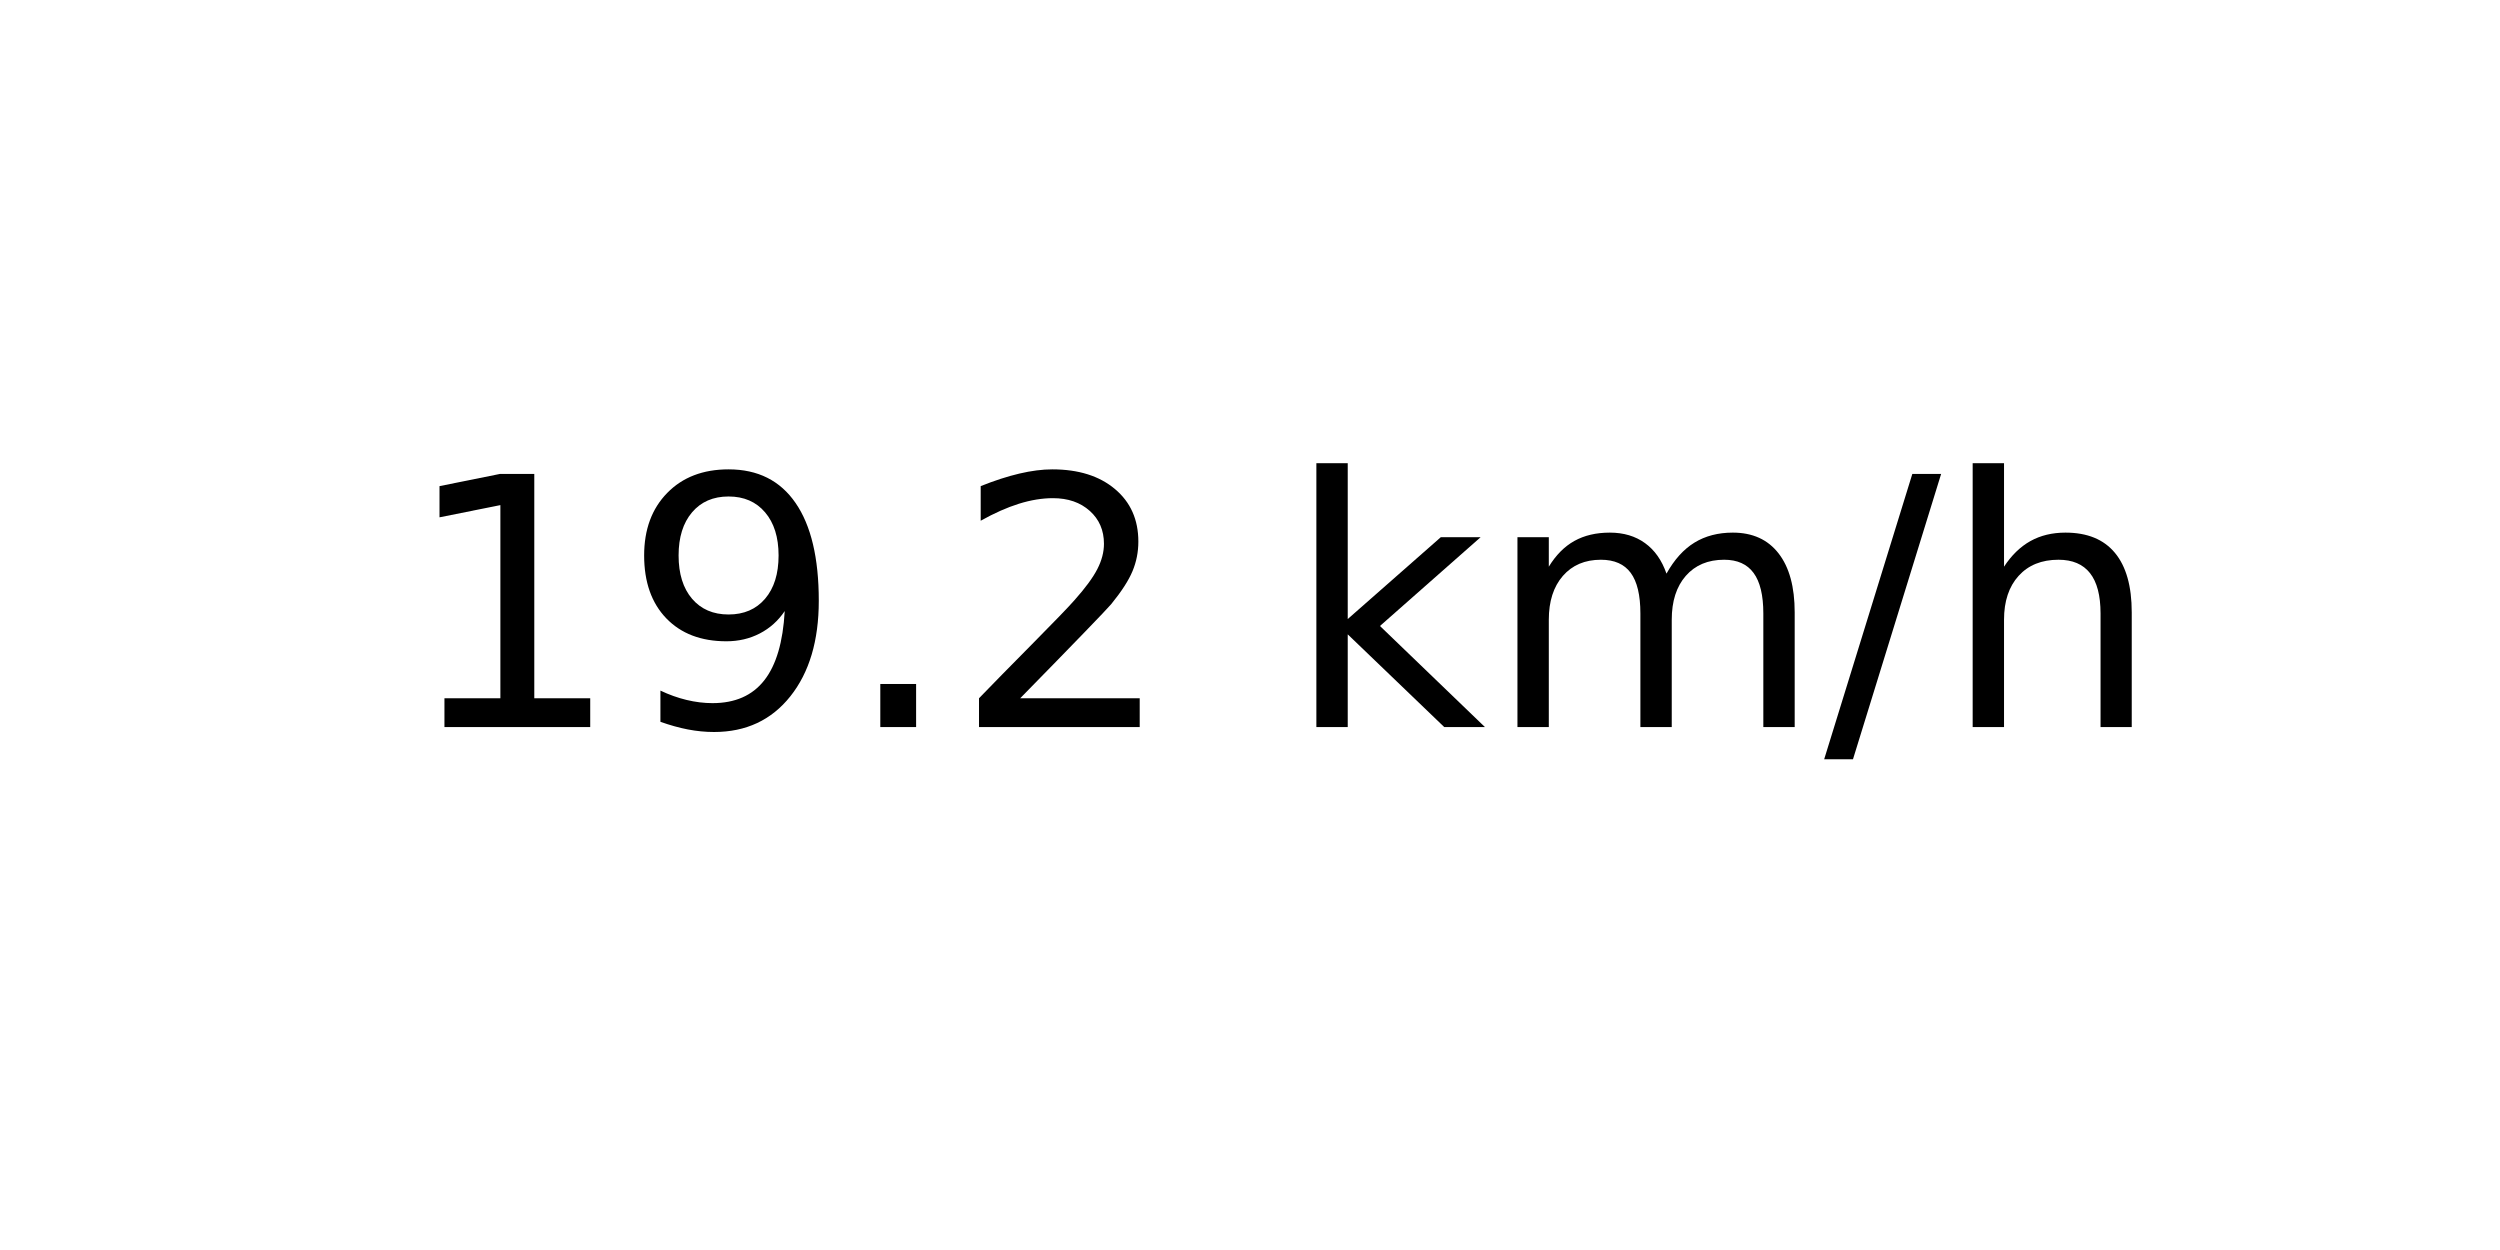
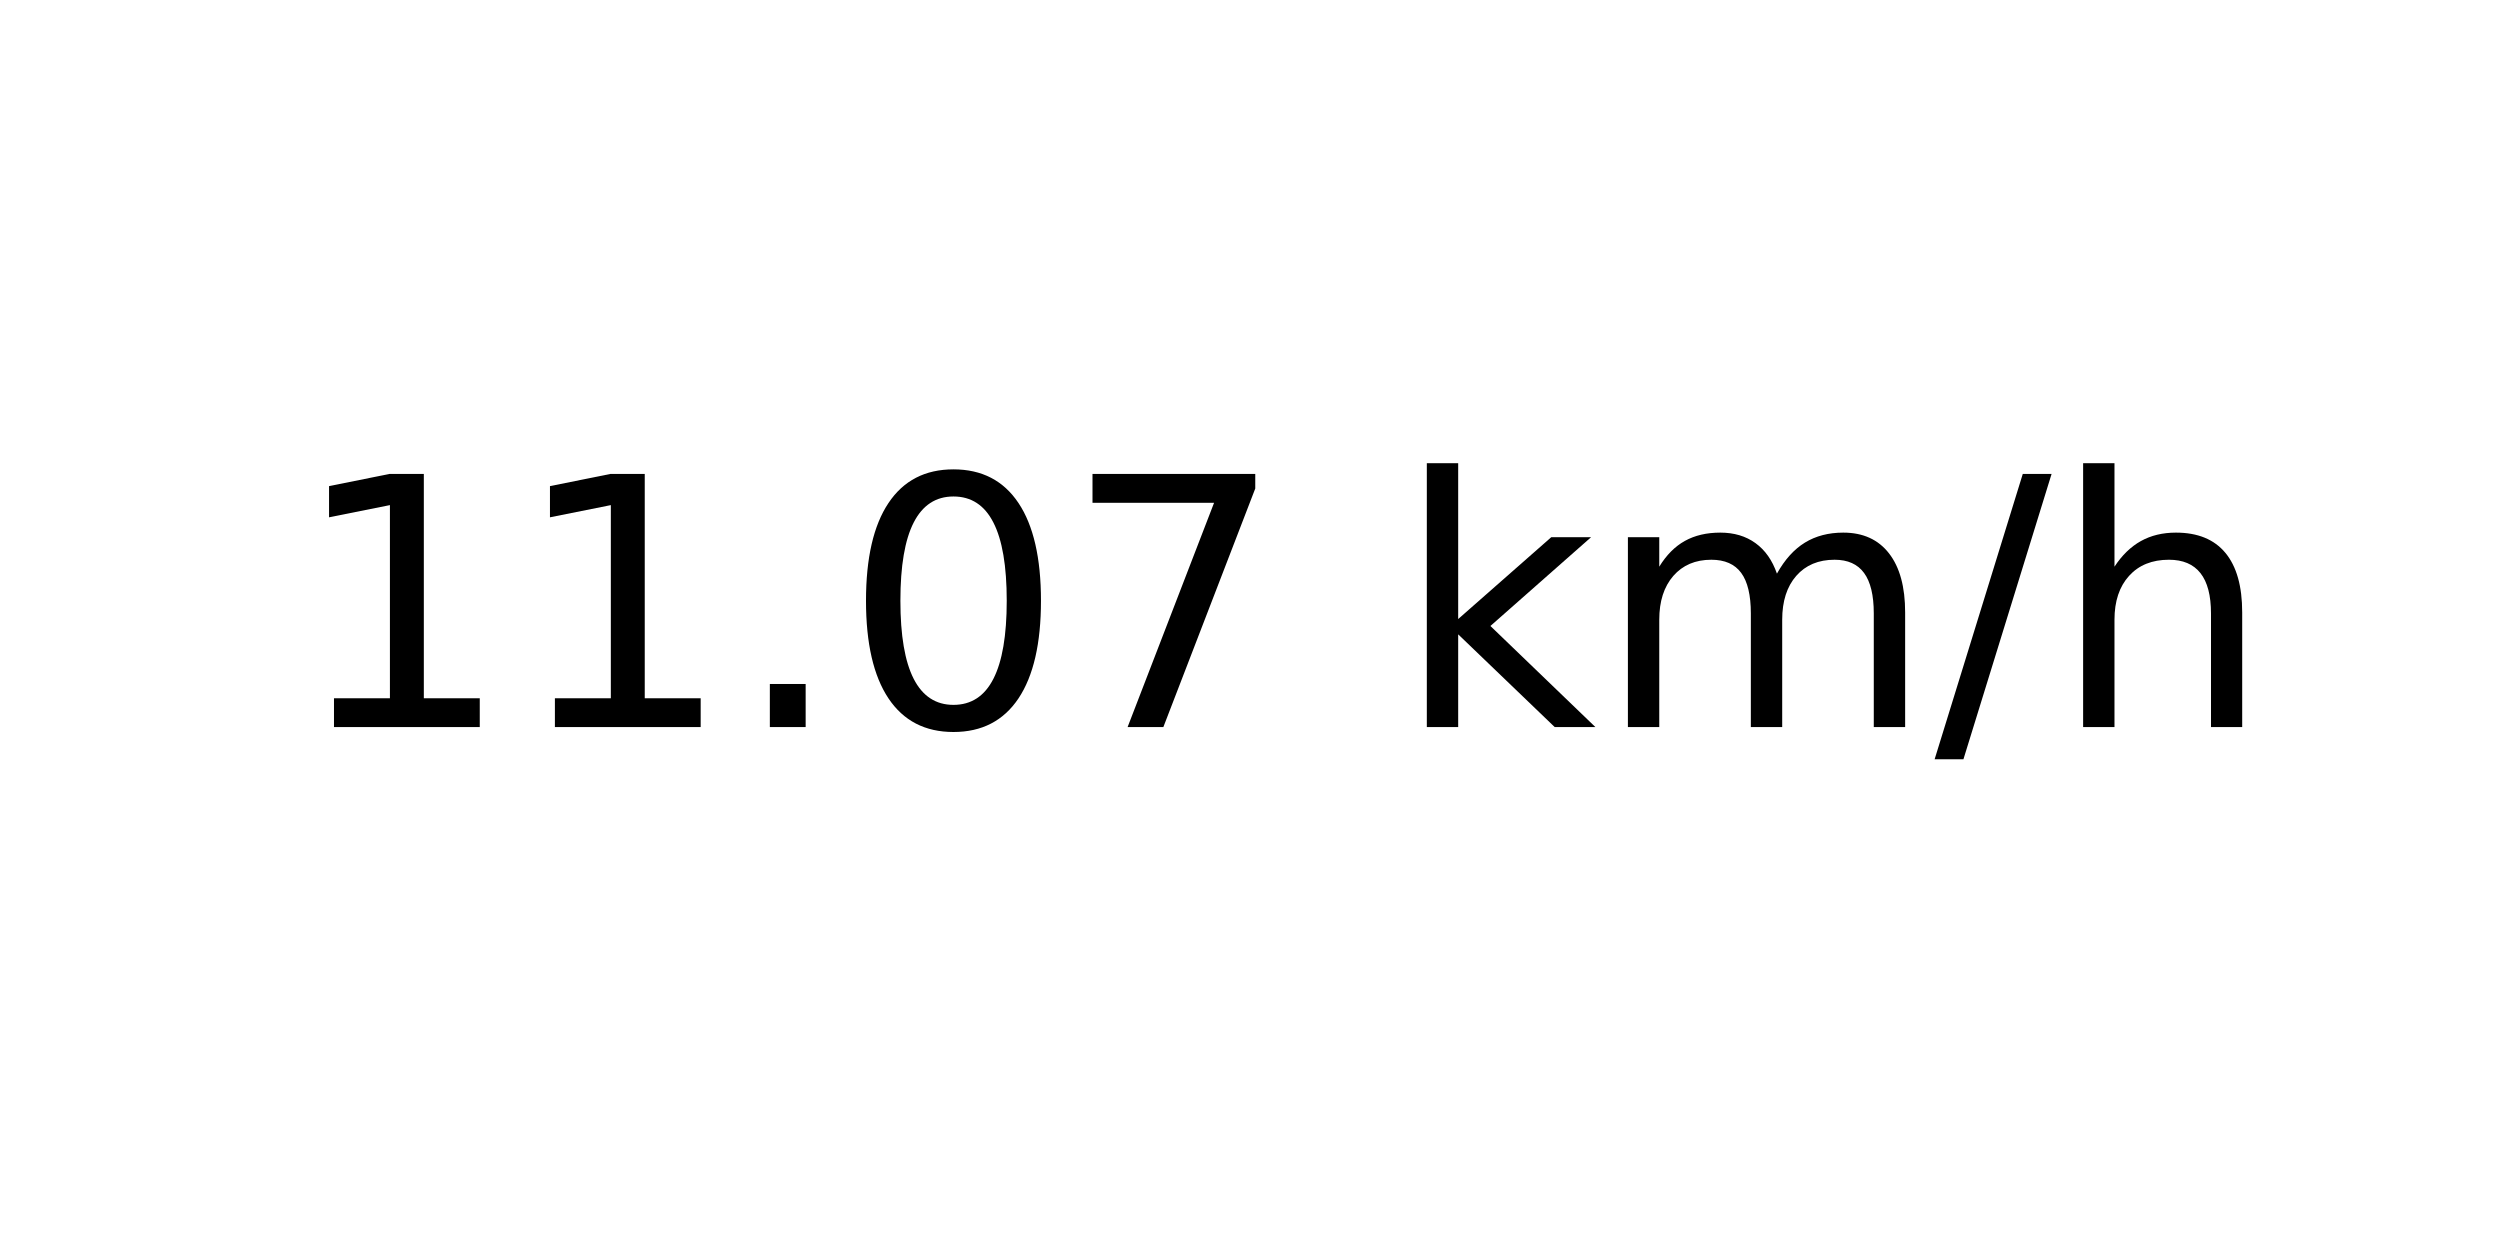
<svg xmlns="http://www.w3.org/2000/svg" xmlns:xlink="http://www.w3.org/1999/xlink" width="72pt" height="36pt" viewBox="0 0 72 36" version="1.1">
  <defs>
    <style type="text/css">*{stroke-linejoin: round; stroke-linecap: butt}</style>
  </defs>
  <g id="figure_1">
    <g id="axes_1">
      <g id="text_1">
-         <g transform="translate(11.55937 20.93937) scale(0.1 -0.1)">
+         <g transform="translate(8.378125 20.93937) scale(0.1 -0.1)">
          <defs>
            <path id="DejaVuSans-31" d="M 794 531  L 1825 531  L 1825 4091  L 703 3866  L 703 4441  L 1819 4666  L 2450 4666  L 2450 531  L 3481 531  L 3481 0  L 794 0  L 794 531  z " transform="scale(0.015625)" />
-             <path id="DejaVuSans-39" d="M 703 97  L 703 672  Q 941 559 1184 500  Q 1428 441 1663 441  Q 2288 441 2617 861  Q 2947 1281 2994 2138  Q 2813 1869 2534 1725  Q 2256 1581 1919 1581  Q 1219 1581 811 2004  Q 403 2428 403 3163  Q 403 3881 828 4315  Q 1253 4750 1959 4750  Q 2769 4750 3195 4129  Q 3622 3509 3622 2328  Q 3622 1225 3098 567  Q 2575 -91 1691 -91  Q 1453 -91 1209 -44  Q 966 3 703 97  z M 1959 2075  Q 2384 2075 2632 2365  Q 2881 2656 2881 3163  Q 2881 3666 2632 3958  Q 2384 4250 1959 4250  Q 1534 4250 1286 3958  Q 1038 3666 1038 3163  Q 1038 2656 1286 2365  Q 1534 2075 1959 2075  z " transform="scale(0.015625)" />
            <path id="DejaVuSans-2e" d="M 684 794  L 1344 794  L 1344 0  L 684 0  L 684 794  z " transform="scale(0.015625)" />
-             <path id="DejaVuSans-32" d="M 1228 531  L 3431 531  L 3431 0  L 469 0  L 469 531  Q 828 903 1448 1529  Q 2069 2156 2228 2338  Q 2531 2678 2651 2914  Q 2772 3150 2772 3378  Q 2772 3750 2511 3984  Q 2250 4219 1831 4219  Q 1534 4219 1204 4116  Q 875 4013 500 3803  L 500 4441  Q 881 4594 1212 4672  Q 1544 4750 1819 4750  Q 2544 4750 2975 4387  Q 3406 4025 3406 3419  Q 3406 3131 3298 2873  Q 3191 2616 2906 2266  Q 2828 2175 2409 1742  Q 1991 1309 1228 531  z " transform="scale(0.015625)" />
+             <path id="DejaVuSans-30" d="M 2034 4250  Q 1547 4250 1301 3770  Q 1056 3291 1056 2328  Q 1056 1369 1301 889  Q 1547 409 2034 409  Q 2525 409 2770 889  Q 3016 1369 3016 2328  Q 3016 3291 2770 3770  Q 2525 4250 2034 4250  z M 2034 4750  Q 2819 4750 3233 4129  Q 3647 3509 3647 2328  Q 3647 1150 3233 529  Q 2819 -91 2034 -91  Q 1250 -91 836 529  Q 422 1150 422 2328  Q 422 3509 836 4129  Q 1250 4750 2034 4750  z " transform="scale(0.015625)" />
+             <path id="DejaVuSans-37" d="M 525 4666  L 3525 4666  L 3525 4397  L 1831 0  L 1172 0  L 2766 4134  L 525 4134  L 525 4666  z " transform="scale(0.015625)" />
            <path id="DejaVuSans-20" transform="scale(0.015625)" />
            <path id="DejaVuSans-6b" d="M 581 4863  L 1159 4863  L 1159 1991  L 2875 3500  L 3609 3500  L 1753 1863  L 3688 0  L 2938 0  L 1159 1709  L 1159 0  L 581 0  L 581 4863  z " transform="scale(0.015625)" />
            <path id="DejaVuSans-6d" d="M 3328 2828  Q 3544 3216 3844 3400  Q 4144 3584 4550 3584  Q 5097 3584 5394 3201  Q 5691 2819 5691 2113  L 5691 0  L 5113 0  L 5113 2094  Q 5113 2597 4934 2840  Q 4756 3084 4391 3084  Q 3944 3084 3684 2787  Q 3425 2491 3425 1978  L 3425 0  L 2847 0  L 2847 2094  Q 2847 2600 2669 2842  Q 2491 3084 2119 3084  Q 1678 3084 1418 2786  Q 1159 2488 1159 1978  L 1159 0  L 581 0  L 581 3500  L 1159 3500  L 1159 2956  Q 1356 3278 1631 3431  Q 1906 3584 2284 3584  Q 2666 3584 2933 3390  Q 3200 3197 3328 2828  z " transform="scale(0.015625)" />
            <path id="DejaVuSans-2f" d="M 1625 4666  L 2156 4666  L 531 -594  L 0 -594  L 1625 4666  z " transform="scale(0.015625)" />
            <path id="DejaVuSans-68" d="M 3513 2113  L 3513 0  L 2938 0  L 2938 2094  Q 2938 2591 2744 2837  Q 2550 3084 2163 3084  Q 1697 3084 1428 2787  Q 1159 2491 1159 1978  L 1159 0  L 581 0  L 581 4863  L 1159 4863  L 1159 2956  Q 1366 3272 1645 3428  Q 1925 3584 2291 3584  Q 2894 3584 3203 3211  Q 3513 2838 3513 2113  z " transform="scale(0.015625)" />
          </defs>
          <use xlink:href="#DejaVuSans-31" />
-           <use xlink:href="#DejaVuSans-39" x="63.623" />
+           <use xlink:href="#DejaVuSans-31" x="63.623" />
          <use xlink:href="#DejaVuSans-2e" x="127.246" />
-           <use xlink:href="#DejaVuSans-32" x="159.033" />
-           <use xlink:href="#DejaVuSans-20" x="222.656" />
-           <use xlink:href="#DejaVuSans-6b" x="254.443" />
-           <use xlink:href="#DejaVuSans-6d" x="312.354" />
-           <use xlink:href="#DejaVuSans-2f" x="409.766" />
-           <use xlink:href="#DejaVuSans-68" x="443.457" />
+           <use xlink:href="#DejaVuSans-30" x="159.033" />
+           <use xlink:href="#DejaVuSans-37" x="222.656" />
+           <use xlink:href="#DejaVuSans-20" x="286.279" />
+           <use xlink:href="#DejaVuSans-6b" x="318.066" />
+           <use xlink:href="#DejaVuSans-6d" x="375.977" />
+           <use xlink:href="#DejaVuSans-2f" x="473.389" />
+           <use xlink:href="#DejaVuSans-68" x="507.08" />
        </g>
      </g>
    </g>
  </g>
</svg>
